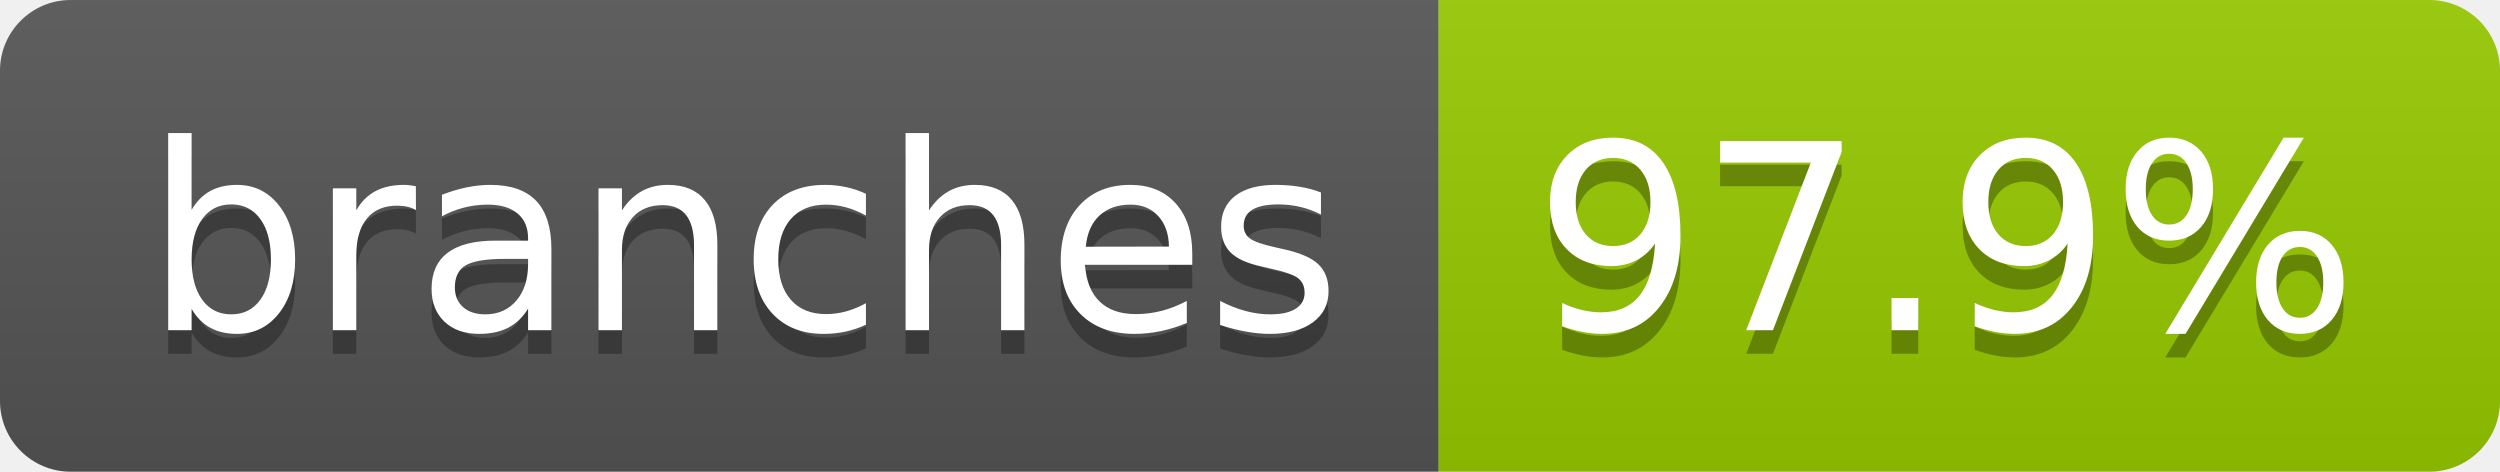
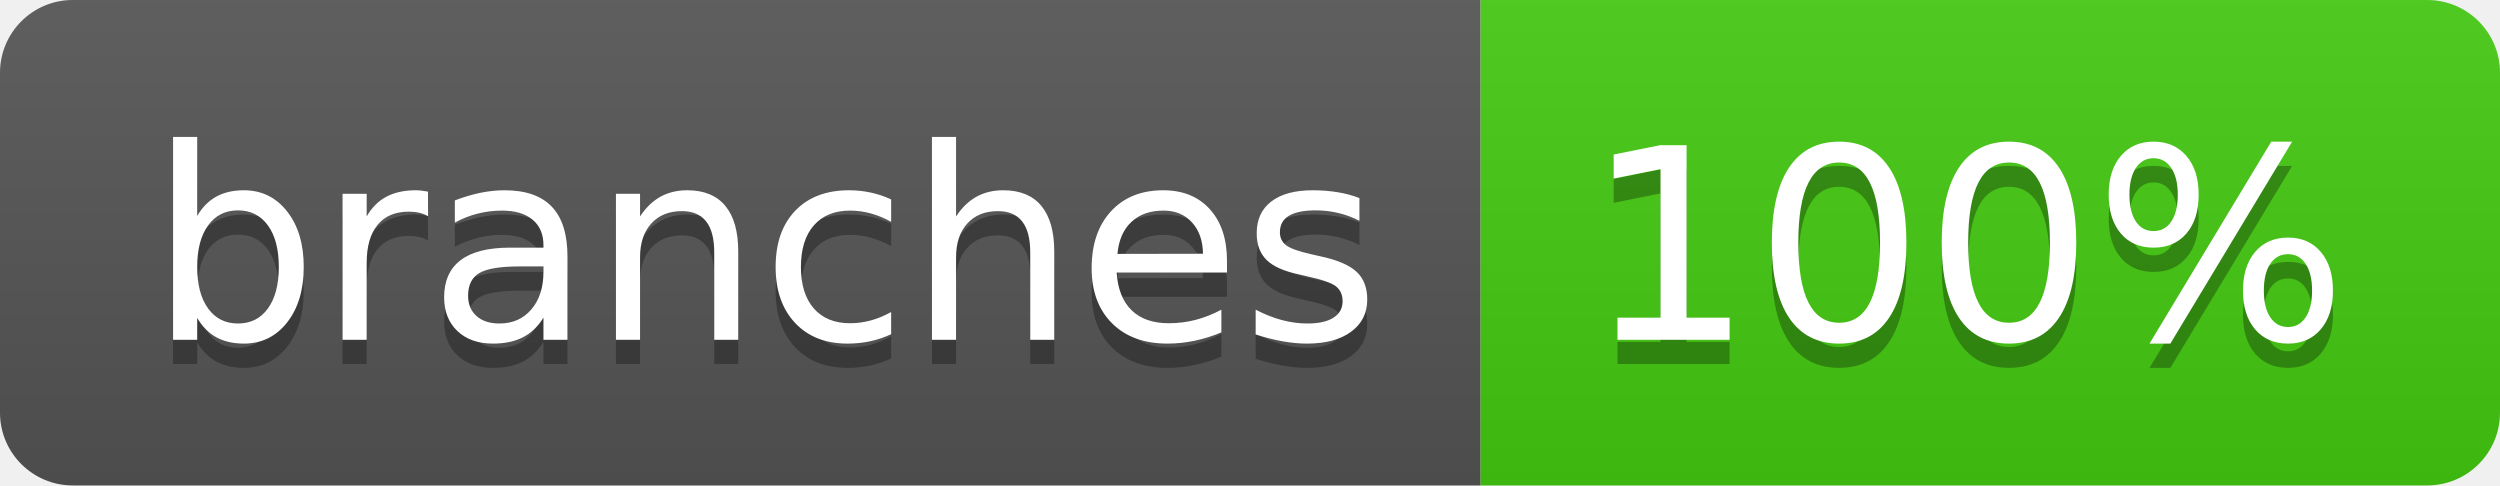
- <svg xmlns="http://www.w3.org/2000/svg" width="106" height="20" role="img" aria-label="branches: 97.9%">
+ <svg xmlns="http://www.w3.org/2000/svg" width="103" height="20" role="img" aria-label="branches: 100%">
  <linearGradient id="s" x2="0" y2="100%">
    <stop offset="0" stop-color="#bbb" stop-opacity=".1" />
    <stop offset="1" stop-opacity=".1" />
  </linearGradient>
  <clipPath id="r">
-     <rect width="106" height="20" rx="3" fill="#fff" />
+     <rect width="103" height="20" rx="3" fill="#fff" />
  </clipPath>
  <g clip-path="url(#r)">
    <rect width="61" height="20" fill="#555" />
-     <rect x="61" width="45" height="20" fill="#97ca00" />
-     <rect width="106" height="20" fill="url(#s)" />
+     <rect x="61" width="42" height="20" fill="#4c1" />
+     <rect width="103" height="20" fill="url(#s)" />
  </g>
  <g fill="#fff" text-anchor="middle" font-family="Verdana,Geneva,DejaVu Sans,sans-serif" text-rendering="geometricPrecision" font-size="110">
    <text aria-hidden="true" x="315" y="150" fill="#010101" fill-opacity=".3" transform="scale(.1)" textLength="507">branches</text>
    <text x="315" y="140" transform="scale(.1)" fill="#fff" textLength="507">branches</text>
-     <text aria-hidden="true" x="825" y="150" fill="#010101" fill-opacity=".3" transform="scale(.1)" textLength="350">97.9%</text>
-     <text x="825" y="140" transform="scale(.1)" fill="#fff" textLength="350">97.9%</text>
+     <text aria-hidden="true" x="810" y="150" fill="#010101" fill-opacity=".3" transform="scale(.1)" textLength="315">100%</text>
+     <text x="810" y="140" transform="scale(.1)" fill="#fff" textLength="315">100%</text>
  </g>
</svg>
